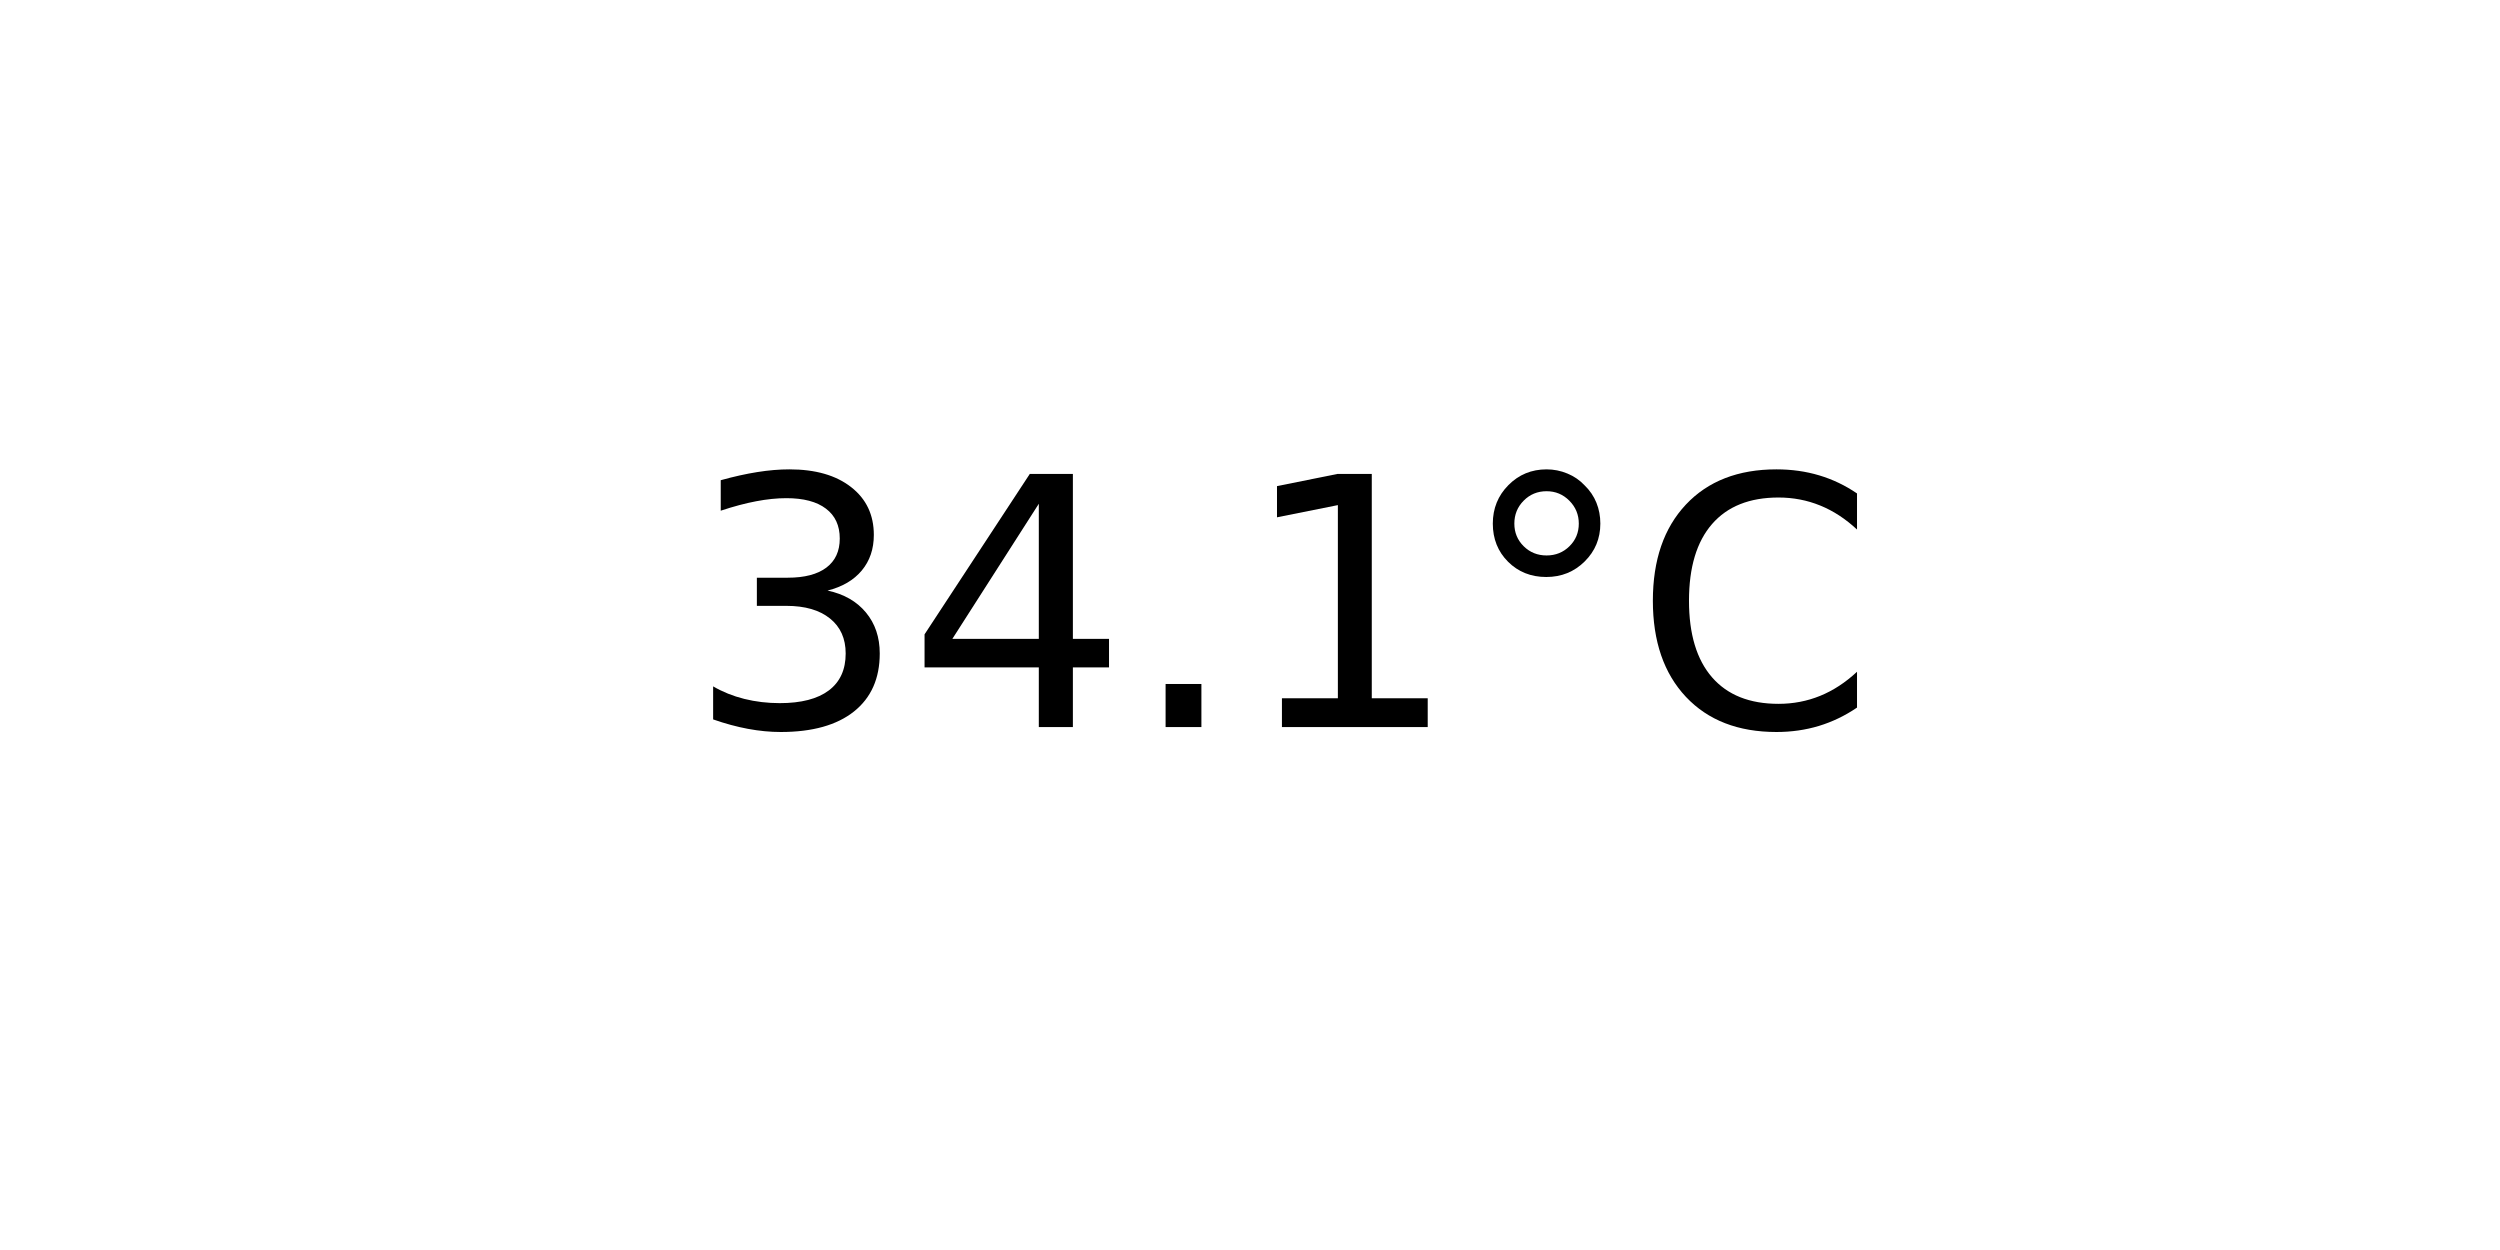
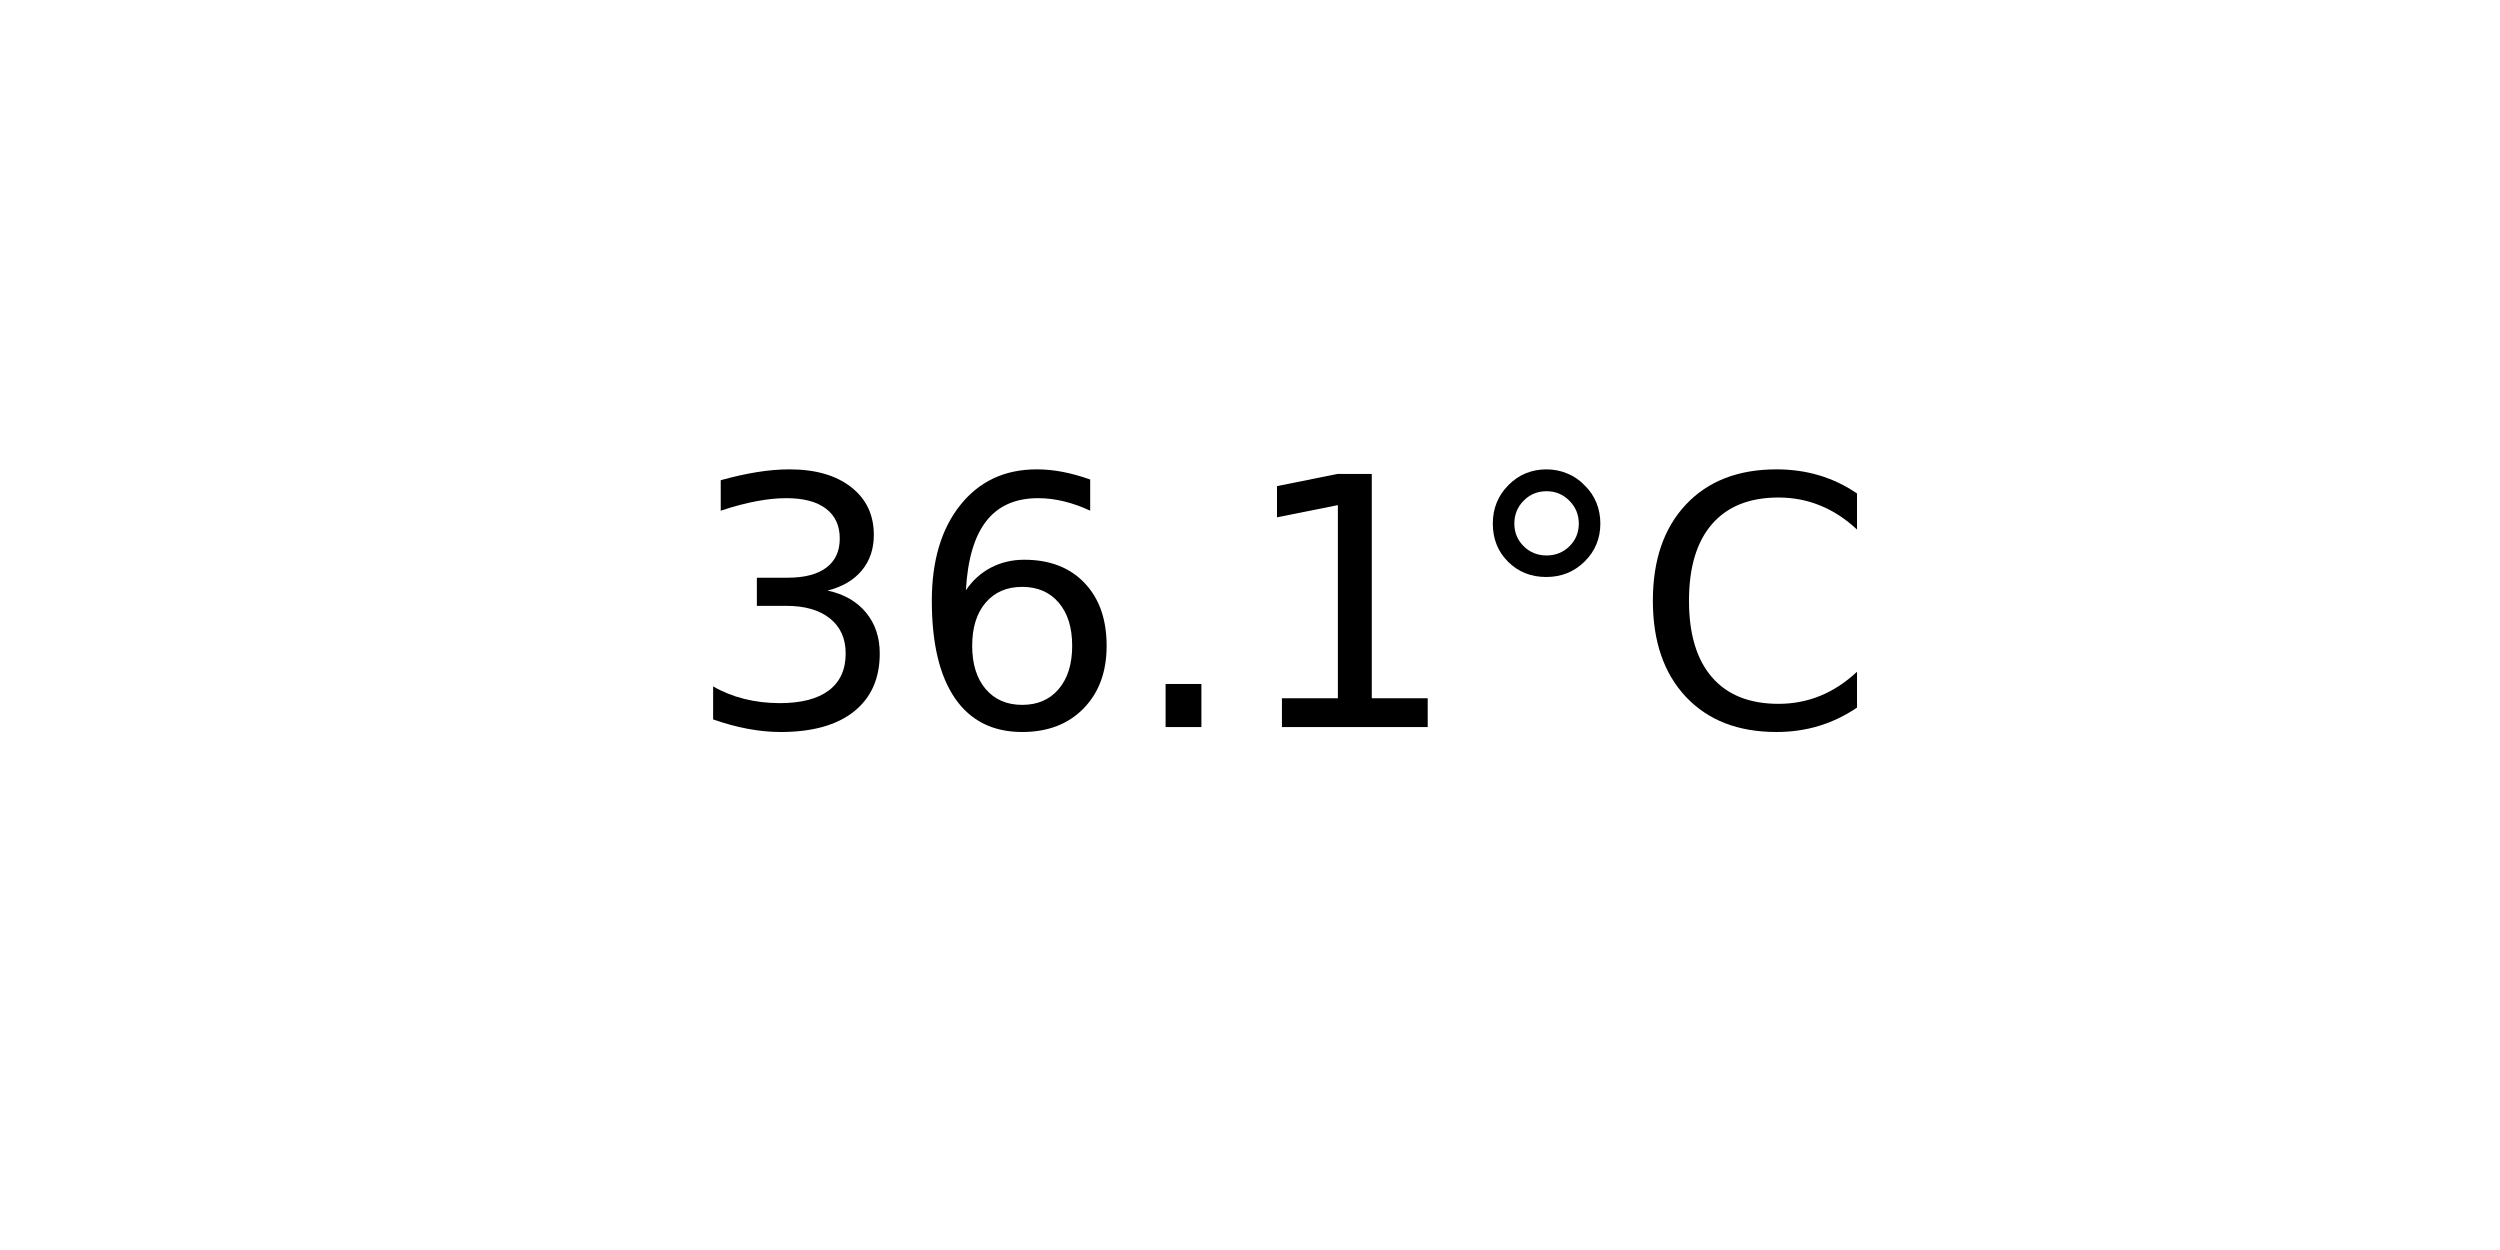
<svg xmlns="http://www.w3.org/2000/svg" xmlns:xlink="http://www.w3.org/1999/xlink" width="72pt" height="36pt" viewBox="0 0 72 36" version="1.1">
  <defs>
    <style type="text/css">*{stroke-linejoin: round; stroke-linecap: butt}</style>
  </defs>
  <g id="figure_1">
    <g id="axes_1">
      <g id="text_1">
        <g transform="translate(19.77578 20.93937) scale(0.1 -0.1)">
          <defs>
            <path id="DejaVuSans-33" d="M 2597 2516  Q 3050 2419 3304 2112  Q 3559 1806 3559 1356  Q 3559 666 3084 287  Q 2609 -91 1734 -91  Q 1441 -91 1130 -33  Q 819 25 488 141  L 488 750  Q 750 597 1062 519  Q 1375 441 1716 441  Q 2309 441 2620 675  Q 2931 909 2931 1356  Q 2931 1769 2642 2001  Q 2353 2234 1838 2234  L 1294 2234  L 1294 2753  L 1863 2753  Q 2328 2753 2575 2939  Q 2822 3125 2822 3475  Q 2822 3834 2567 4026  Q 2313 4219 1838 4219  Q 1578 4219 1281 4162  Q 984 4106 628 3988  L 628 4550  Q 988 4650 1302 4700  Q 1616 4750 1894 4750  Q 2613 4750 3031 4423  Q 3450 4097 3450 3541  Q 3450 3153 3228 2886  Q 3006 2619 2597 2516  z " transform="scale(0.015625)" />
-             <path id="DejaVuSans-34" d="M 2419 4116  L 825 1625  L 2419 1625  L 2419 4116  z M 2253 4666  L 3047 4666  L 3047 1625  L 3713 1625  L 3713 1100  L 3047 1100  L 3047 0  L 2419 0  L 2419 1100  L 313 1100  L 313 1709  L 2253 4666  z " transform="scale(0.015625)" />
+             <path id="DejaVuSans-36" d="M 2113 2584  Q 1688 2584 1439 2293  Q 1191 2003 1191 1497  Q 1191 994 1439 701  Q 1688 409 2113 409  Q 2538 409 2786 701  Q 3034 994 3034 1497  Q 3034 2003 2786 2293  Q 2538 2584 2113 2584  z M 3366 4563  L 3366 3988  Q 3128 4100 2886 4159  Q 2644 4219 2406 4219  Q 1781 4219 1451 3797  Q 1122 3375 1075 2522  Q 1259 2794 1537 2939  Q 1816 3084 2150 3084  Q 2853 3084 3261 2657  Q 3669 2231 3669 1497  Q 3669 778 3244 343  Q 2819 -91 2113 -91  Q 1303 -91 875 529  Q 447 1150 447 2328  Q 447 3434 972 4092  Q 1497 4750 2381 4750  Q 2619 4750 2861 4703  Q 3103 4656 3366 4563  z " transform="scale(0.015625)" />
            <path id="DejaVuSans-2e" d="M 684 794  L 1344 794  L 1344 0  L 684 0  L 684 794  z " transform="scale(0.015625)" />
            <path id="DejaVuSans-31" d="M 794 531  L 1825 531  L 1825 4091  L 703 3866  L 703 4441  L 1819 4666  L 2450 4666  L 2450 531  L 3481 531  L 3481 0  L 794 0  L 794 531  z " transform="scale(0.015625)" />
            <path id="DejaVuSans-b0" d="M 1600 4347  Q 1350 4347 1178 4173  Q 1006 4000 1006 3750  Q 1006 3503 1178 3333  Q 1350 3163 1600 3163  Q 1850 3163 2022 3333  Q 2194 3503 2194 3750  Q 2194 3997 2020 4172  Q 1847 4347 1600 4347  z M 1600 4750  Q 1800 4750 1984 4673  Q 2169 4597 2303 4453  Q 2447 4313 2519 4134  Q 2591 3956 2591 3750  Q 2591 3338 2302 3052  Q 2013 2766 1594 2766  Q 1172 2766 890 3047  Q 609 3328 609 3750  Q 609 4169 896 4459  Q 1184 4750 1600 4750  z " transform="scale(0.015625)" />
            <path id="DejaVuSans-43" d="M 4122 4306  L 4122 3641  Q 3803 3938 3442 4084  Q 3081 4231 2675 4231  Q 1875 4231 1450 3742  Q 1025 3253 1025 2328  Q 1025 1406 1450 917  Q 1875 428 2675 428  Q 3081 428 3442 575  Q 3803 722 4122 1019  L 4122 359  Q 3791 134 3420 21  Q 3050 -91 2638 -91  Q 1578 -91 968 557  Q 359 1206 359 2328  Q 359 3453 968 4101  Q 1578 4750 2638 4750  Q 3056 4750 3426 4639  Q 3797 4528 4122 4306  z " transform="scale(0.015625)" />
          </defs>
          <use xlink:href="#DejaVuSans-33" />
-           <use xlink:href="#DejaVuSans-34" x="63.623" />
+           <use xlink:href="#DejaVuSans-36" x="63.623" />
          <use xlink:href="#DejaVuSans-2e" x="127.246" />
          <use xlink:href="#DejaVuSans-31" x="159.033" />
          <use xlink:href="#DejaVuSans-b0" x="222.656" />
          <use xlink:href="#DejaVuSans-43" x="272.656" />
        </g>
      </g>
    </g>
  </g>
</svg>
